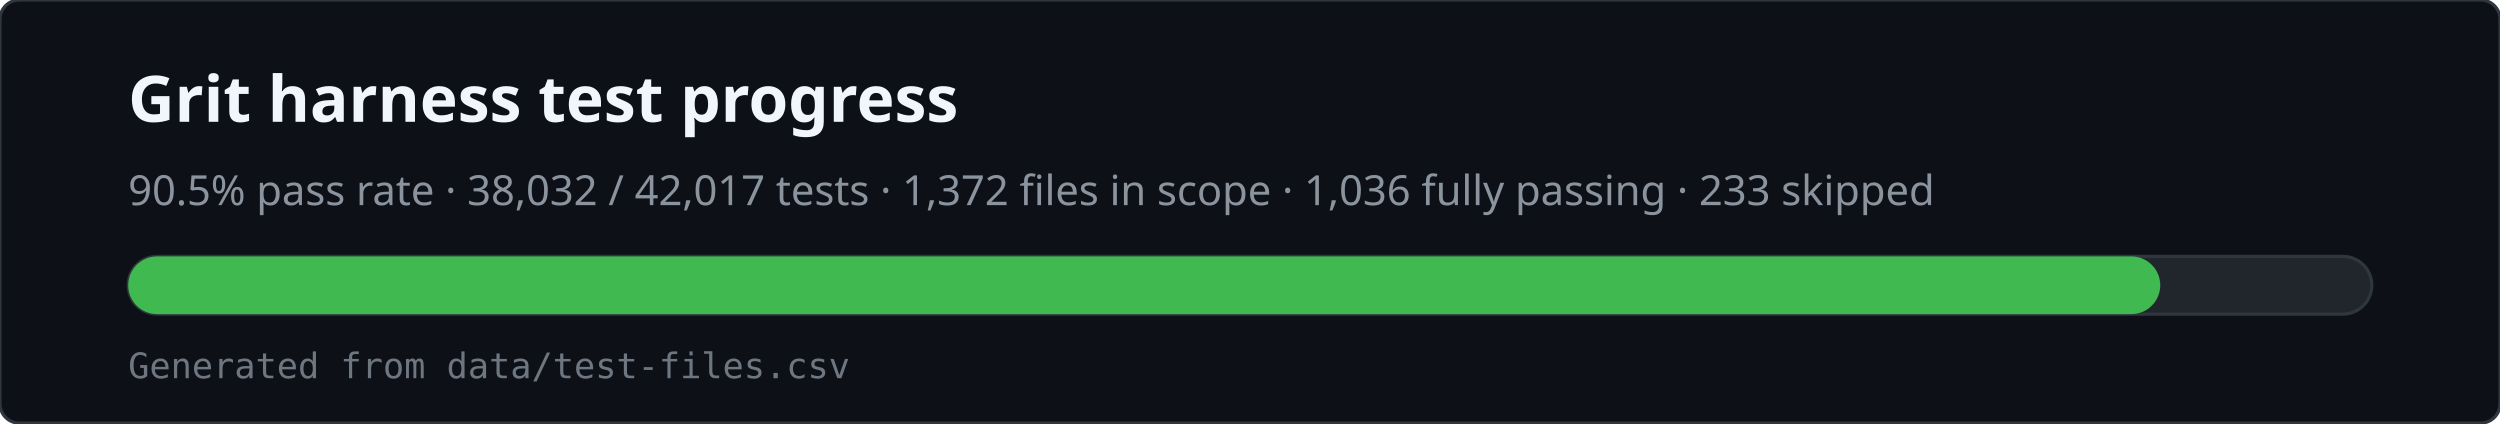
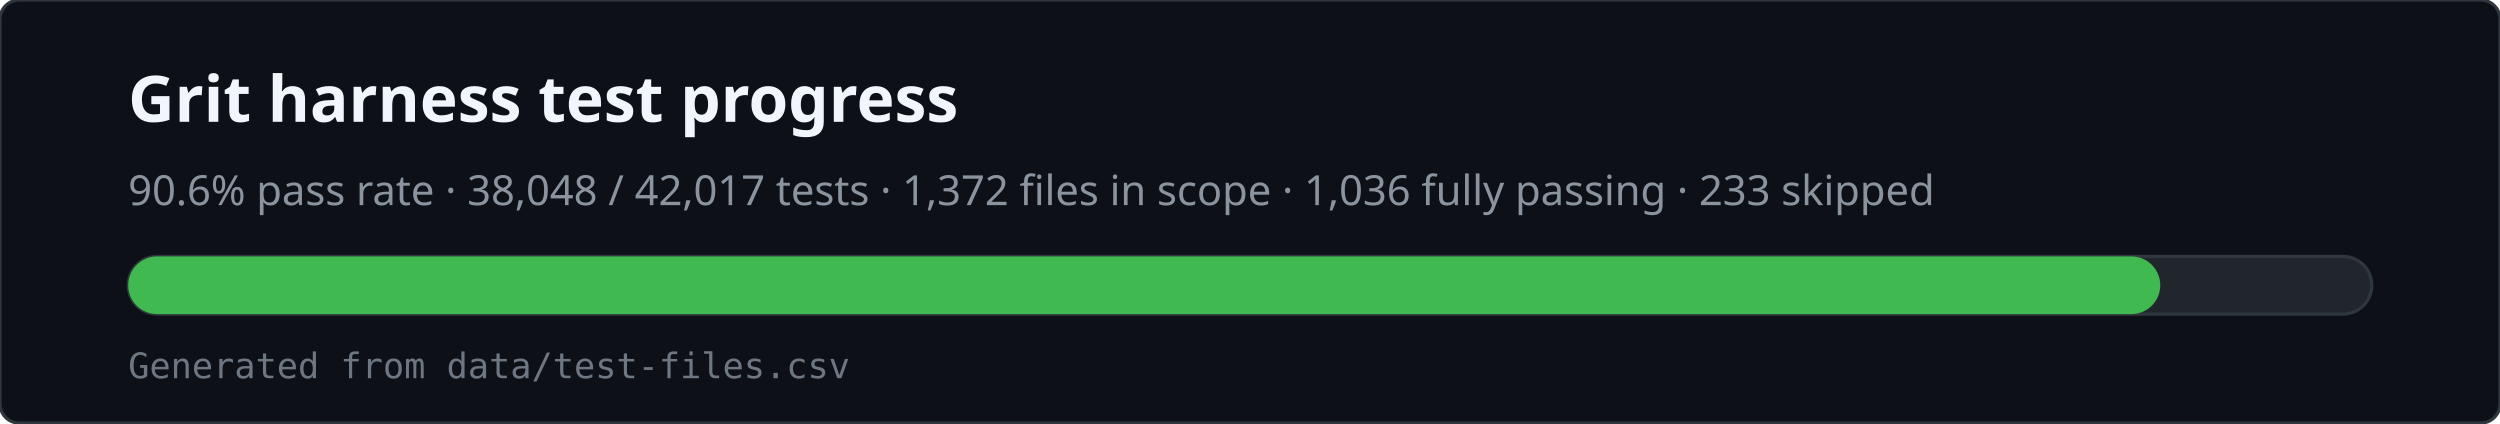
<svg xmlns="http://www.w3.org/2000/svg" viewBox="0 0 780 132" width="780" height="132" role="img" aria-labelledby="svg-title svg-desc">
  <rect x="0" y="0" width="780" height="132" rx="6" fill="#0d1117" stroke="#30363d" />
  <text x="40" y="38" fill="#f0f6fc" font-family="ui-sans-serif,system-ui,sans-serif" font-size="20" font-weight="600">Grit harness test progress</text>
-   <text x="40" y="64" fill="#8b949e" font-family="ui-sans-serif,system-ui,sans-serif" font-size="13">90.5% pass rate · 38,032 / 42,017 tests · 1,372 files in scope · 1,036 fully passing · 233 skipped</text>
+   <text x="40" y="64" fill="#8b949e" font-family="ui-sans-serif,system-ui,sans-serif" font-size="13">90.6% pass rate · 38,048 / 42,017 tests · 1,372 files in scope · 1,036 fully passing · 233 skipped</text>
  <rect x="40" y="80" width="700" height="18" rx="9" fill="#21262d" stroke="#30363d" />
  <rect x="40" y="80" width="634" height="18" rx="9" fill="#3fb950" />
  <text x="40" y="118" fill="#6e7681" font-family="ui-monospace,monospace" font-size="11">Generated from data/test-files.csv</text>
</svg>
